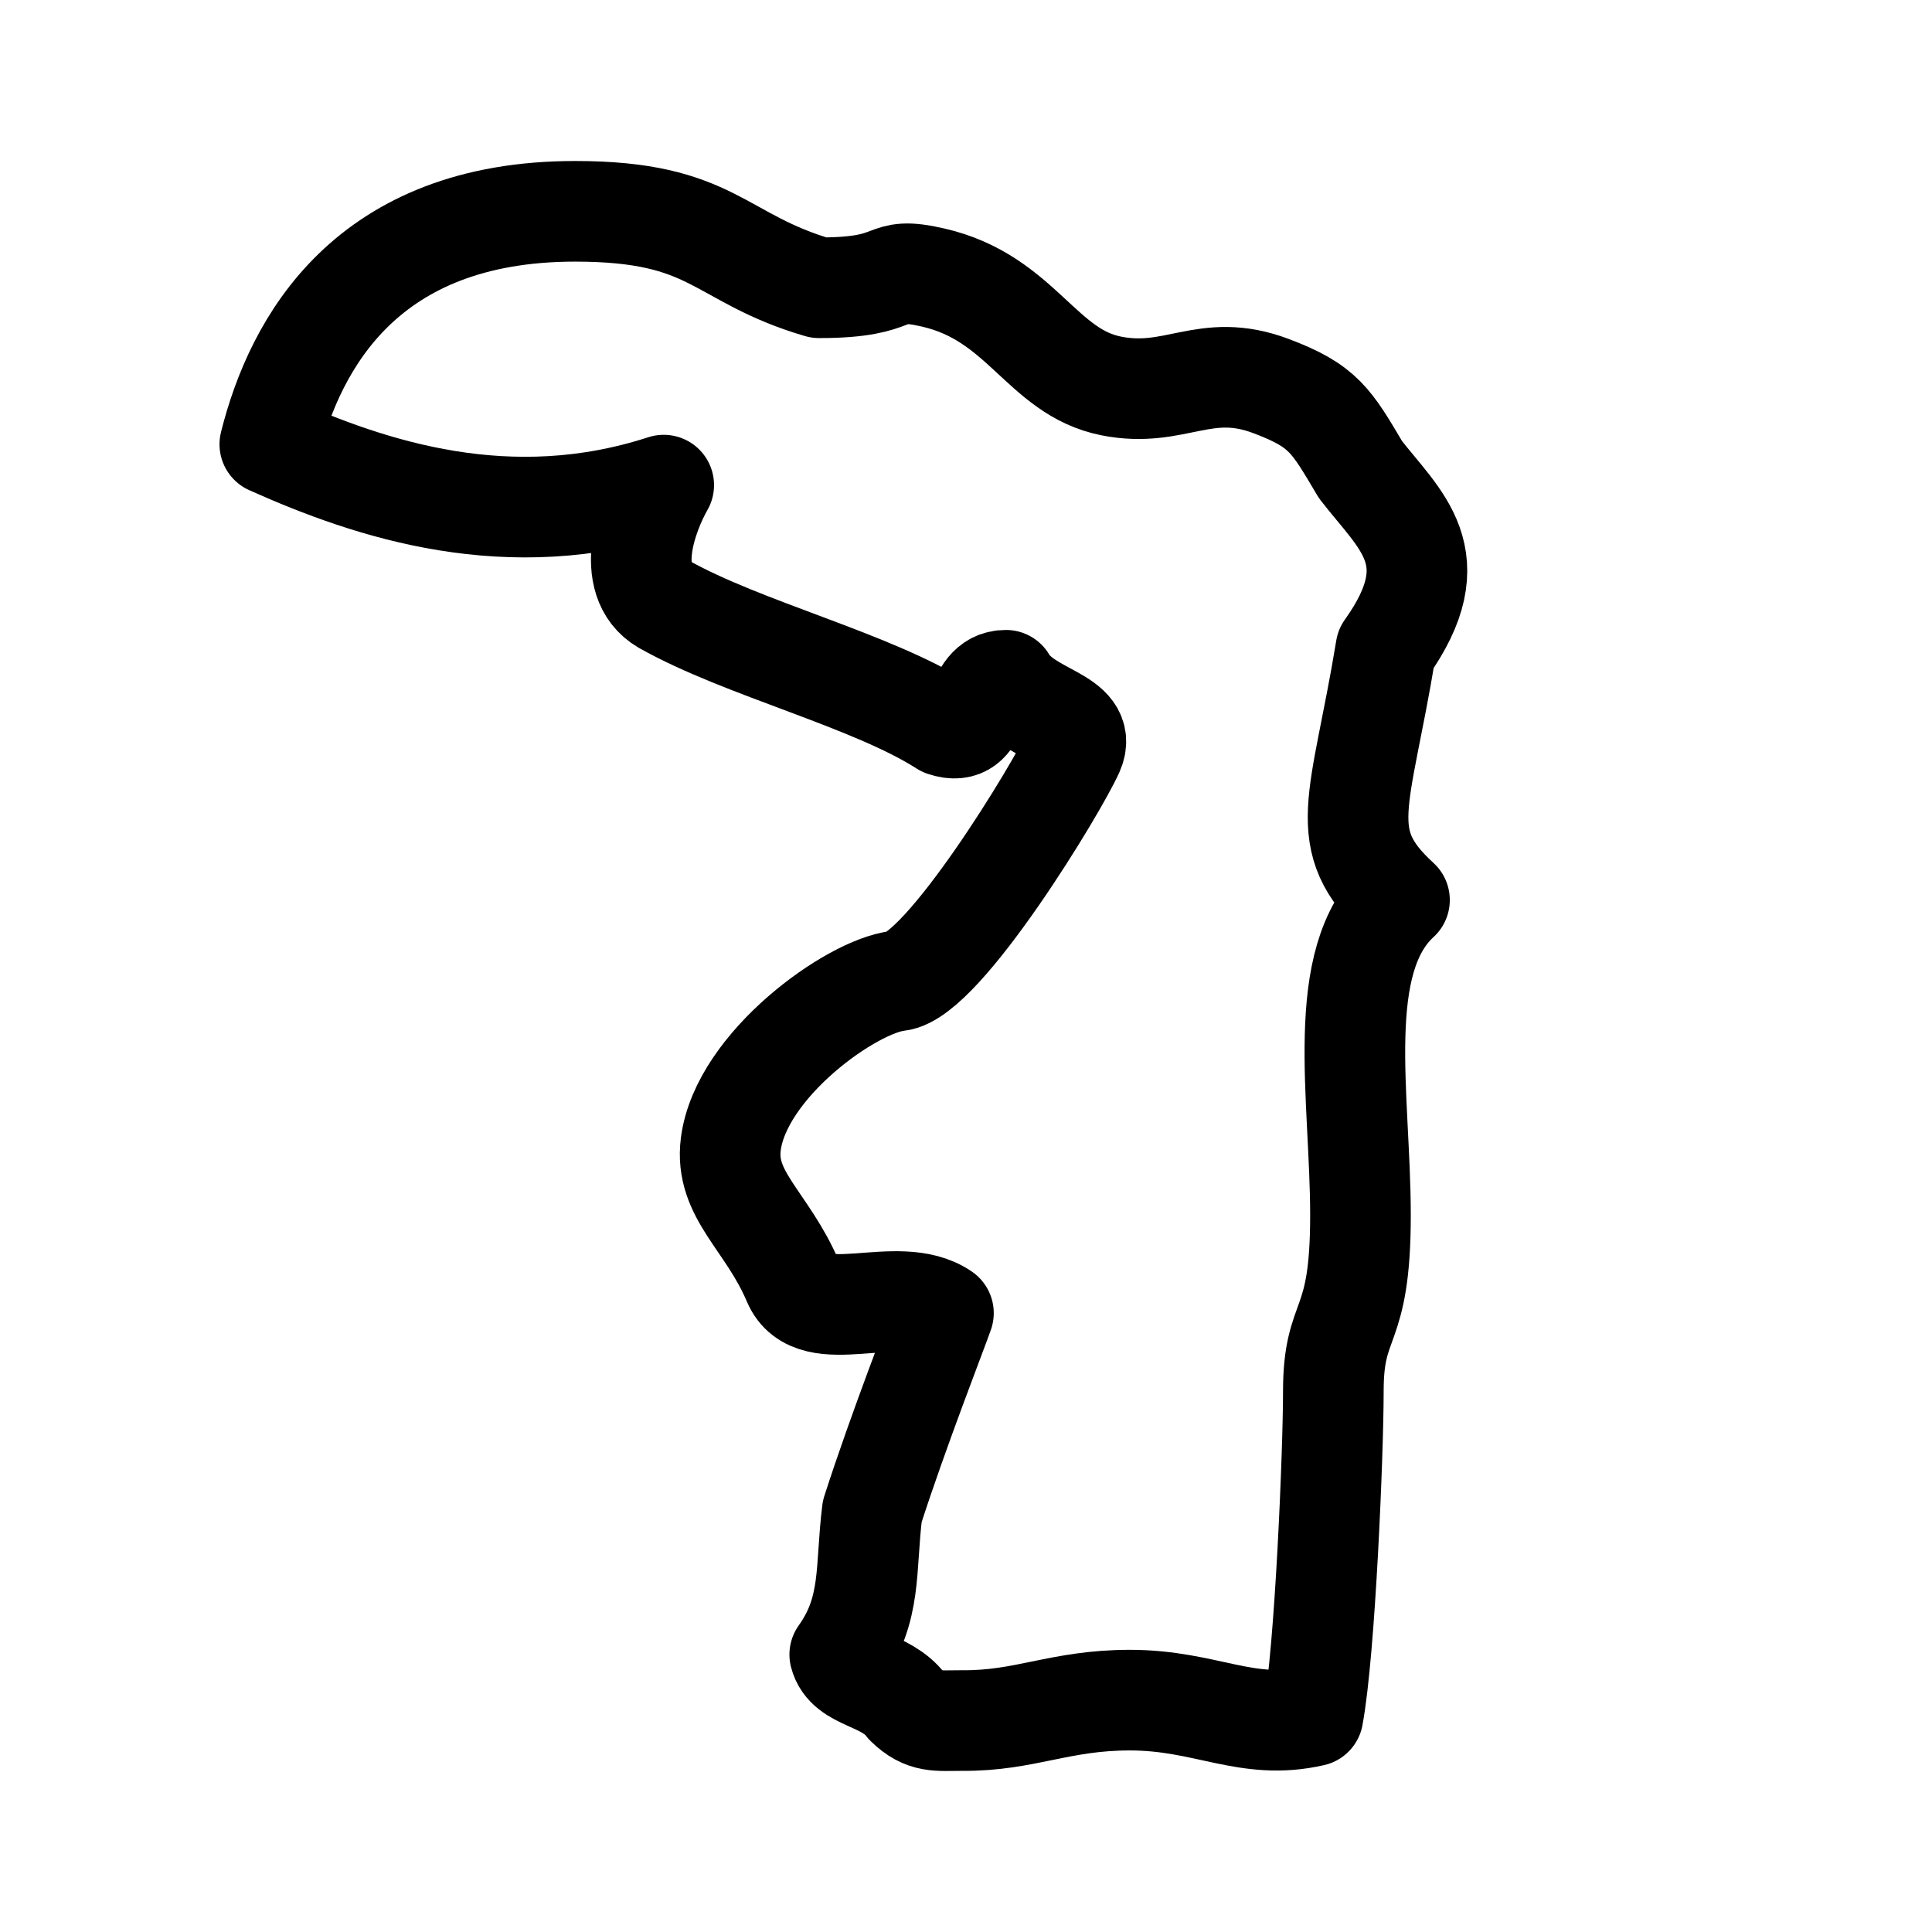
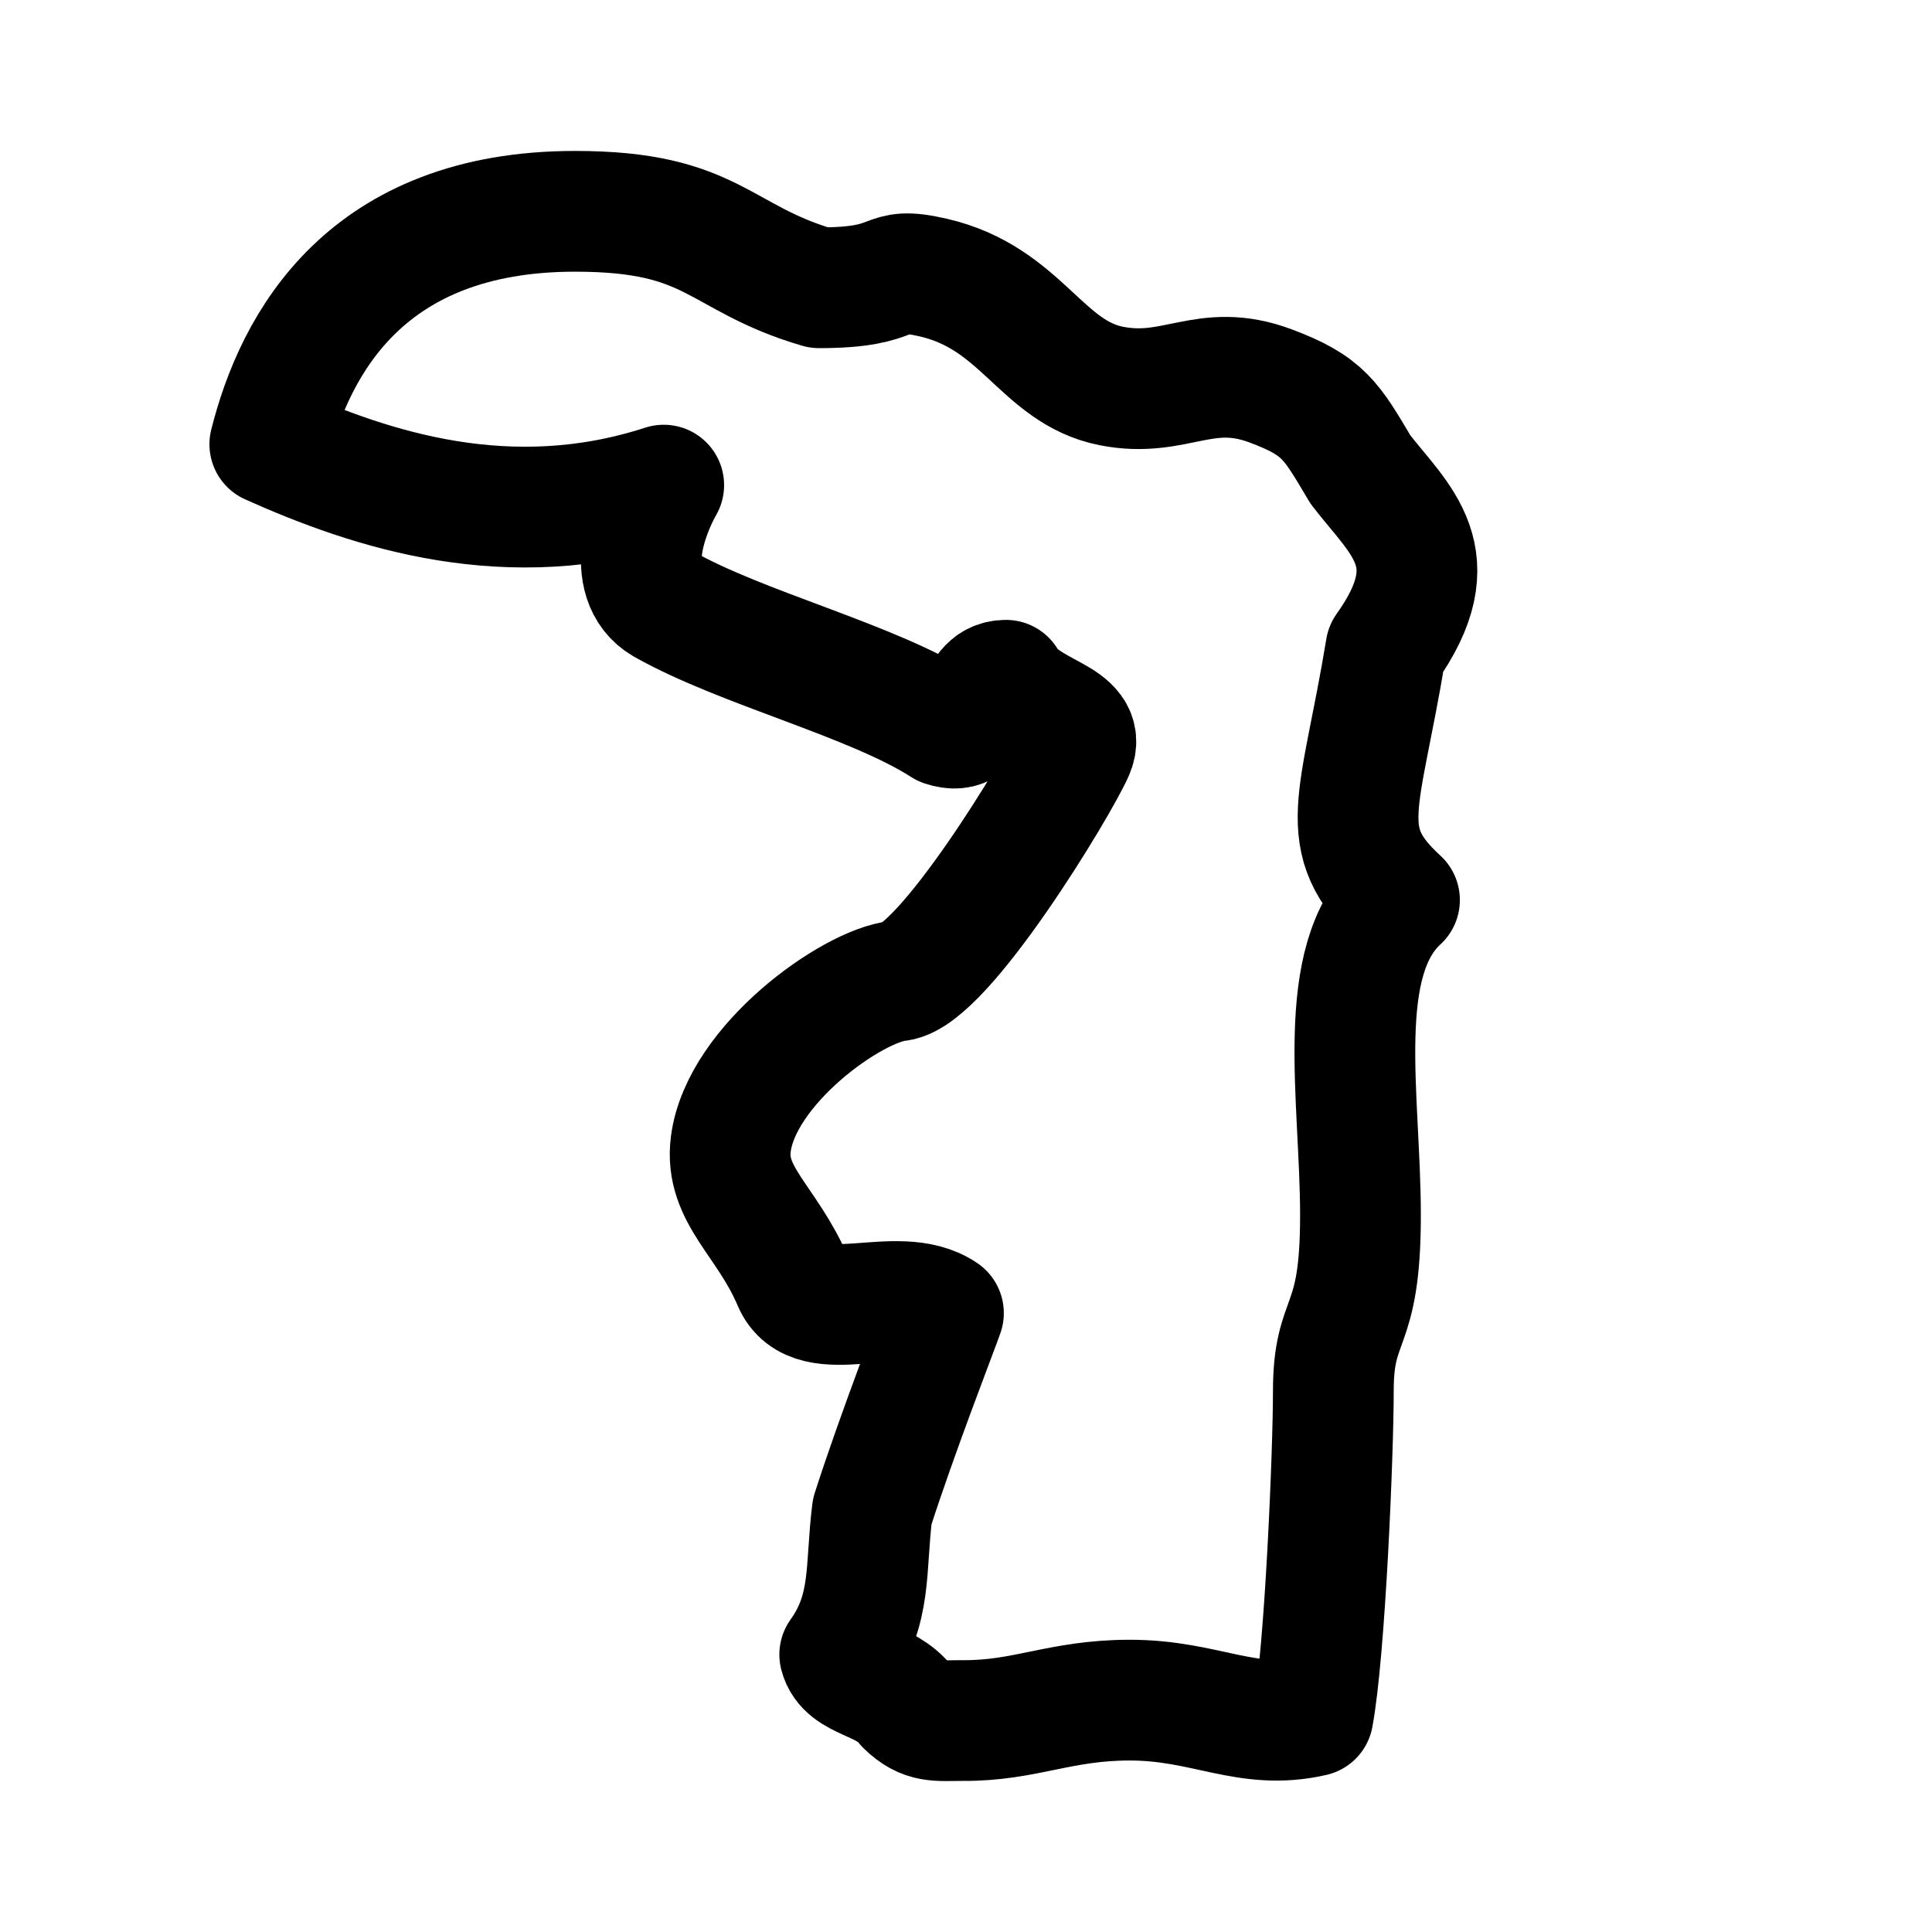
- <svg xmlns="http://www.w3.org/2000/svg" width="192" height="192" viewBox="0 0 192 192" fill="none">
-   <path d="M137.729 64.47C135.202 79.881 132.48 83.404 139.08 89.443C132.48 95.482 135.202 108.968 135.202 120.793C135.202 132.618 132.506 130.493 132.506 138.259C132.506 144.298 131.689 164.06 130.483 170.539C123.909 172.048 119.874 168.957 112.278 168.957C105.32 168.957 101.888 171.034 95.669 170.985C93.14 170.985 91.877 171.262 90.027 169.46C88.004 166.776 84.119 167.049 83.453 164.428C86.682 159.899 85.97 155.927 86.682 150.201C89.21 142.318 93.253 131.971 93.758 130.493C89.209 127.379 80.835 132.13 78.819 127.379C76.239 121.3 71.978 118.767 72.627 113.701C73.638 105.818 84.66 97.974 89.209 97.481C93.758 96.989 105.165 78.145 106.682 74.696C108.198 71.247 102.038 71.15 99.974 67.604C96.436 67.604 97.814 73.5 93.782 72.163C86.682 67.604 73.814 64.47 65.96 60.036C61.917 57.671 64.275 51.167 65.96 48.211C50.582 53.208 36.928 48.679 26.814 44.15C29.343 34.085 36.422 21 57.148 21C71.014 21 71.29 25.642 81.399 28.598C89.991 28.598 87.316 26.334 92.75 27.585C101.546 29.612 103.497 36.985 110.437 38.357C116.829 39.62 119.718 35.893 126.289 38.357C131.545 40.328 132.299 41.776 135.202 46.666C139.08 51.699 144.199 55.405 137.729 64.47Z" stroke-width="10" stroke-linejoin="round" stroke="black" />
+ <svg xmlns="http://www.w3.org/2000/svg" width="192" height="192" fill="none">
+   <path d="M137.729 64.47c-2.527 15.41-5.249 18.934 1.351 24.973-6.6 6.039-3.878 19.525-3.878 31.35 0 11.825-2.696 9.7-2.696 17.466 0 6.039-.817 25.801-2.023 32.28-6.574 1.509-10.609-1.582-18.205-1.582-6.958 0-10.39 2.077-16.61 2.028-2.528 0-3.791.277-5.641-1.525-2.023-2.684-5.908-2.411-6.575-5.032 3.23-4.529 2.518-8.501 3.23-14.227 2.528-7.883 6.57-18.23 7.076-19.708-4.549-3.114-12.922 1.637-14.939-3.114-2.58-6.079-6.841-8.612-6.192-13.678 1.011-7.883 12.033-15.727 16.582-16.22 4.55-.492 15.956-19.336 17.473-22.785 1.516-3.449-4.644-3.546-6.708-7.092-3.538 0-2.16 5.896-6.192 4.56-7.1-4.56-19.968-7.694-27.822-12.128-4.043-2.365-1.684-8.869 0-11.825-15.378 4.997-29.032.468-39.146-4.061C29.343 34.085 36.422 21 57.148 21c13.866 0 14.142 4.642 24.25 7.598 8.593 0 5.918-2.264 11.352-1.013 8.796 2.027 10.747 9.4 17.687 10.772 6.392 1.264 9.281-2.464 15.852 0 5.256 1.97 6.01 3.419 8.913 8.309 3.878 5.033 8.997 8.739 2.527 17.804Z" stroke-width="12" stroke-linejoin="round" stroke="#000" />
</svg>
